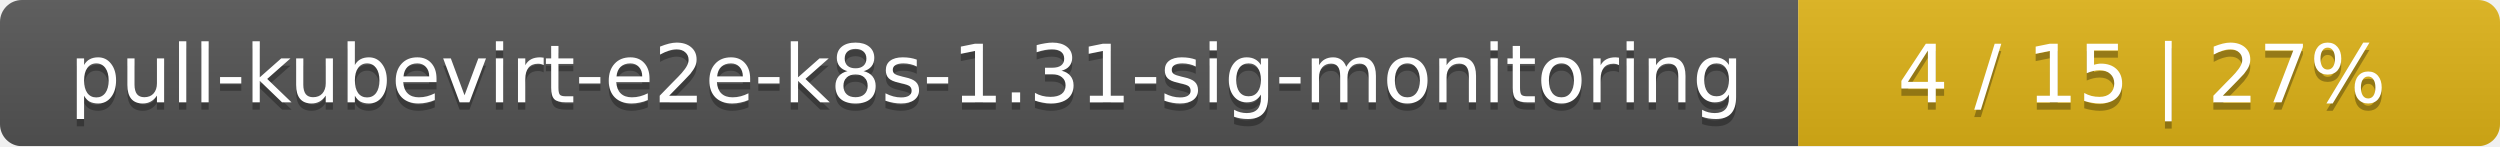
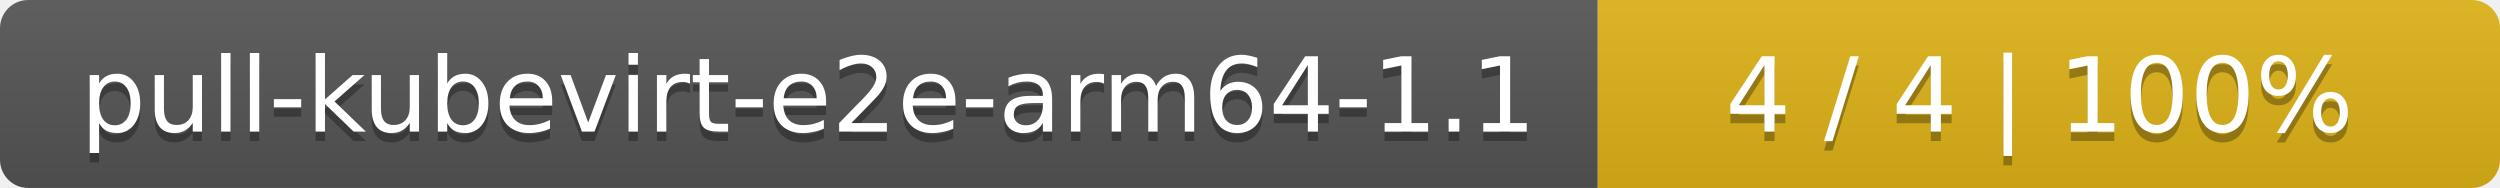
- <svg xmlns="http://www.w3.org/2000/svg" width="342" height="20">
+ <svg xmlns="http://www.w3.org/2000/svg" width="266" height="20">
  <linearGradient id="smooth" x2="0" y2="100%">
    <stop offset="0" stop-color="#bbb" stop-opacity=".1" />
    <stop offset="1" stop-opacity=".1" />
  </linearGradient>
  <mask id="round">
-     <rect width="342" height="20" rx="3" fill="#fff" />
+     <rect width="266" height="20" rx="3" fill="#fff" />
  </mask>
  <g mask="url(#round)">
-     <rect width="246" height="20" fill="#555" />
-     <rect x="246" width="96" height="20" fill="#dfb317" />
-     <rect width="342" height="20" fill="url(#smooth)" />
+     <rect width="170" height="20" fill="#555" />
+     <rect x="170" width="96" height="20" fill="#dfb317" />
+     <rect width="266" height="20" fill="url(#smooth)" />
  </g>
  <g fill="#fff" text-anchor="middle" font-family="DejaVu Sans,Verdana,Geneva,sans-serif" font-size="11">
-     <text x="124" y="15" fill="#010101" fill-opacity=".3">pull-kubevirt-e2e-k8s-1.31-sig-monitoring</text>
-     <text x="124" y="14">pull-kubevirt-e2e-k8s-1.31-sig-monitoring</text>
-     <text x="293" y="15" fill="#010101" fill-opacity=".3">4 / 15    |    27%</text>
-     <text x="293" y="14">4 / 15    |    27%</text>
+     <text x="86" y="15" fill="#010101" fill-opacity=".3">pull-kubevirt-e2e-arm64-1.1</text>
+     <text x="86" y="14">pull-kubevirt-e2e-arm64-1.1</text>
+     <text x="217" y="15" fill="#010101" fill-opacity=".3">4 / 4    |    100%</text>
+     <text x="217" y="14">4 / 4    |    100%</text>
  </g>
</svg>
